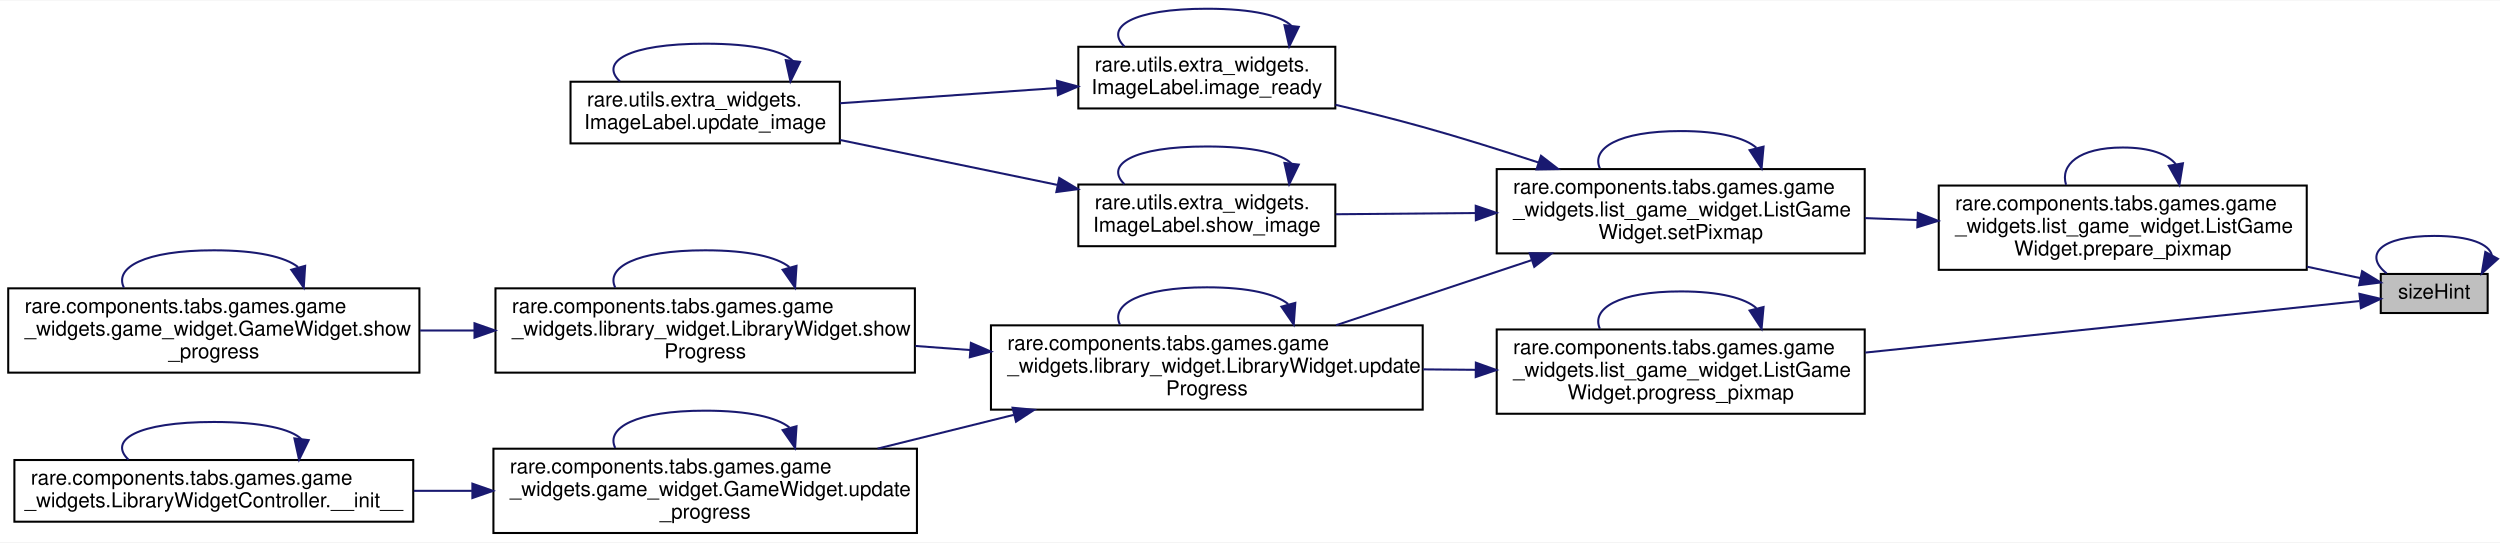
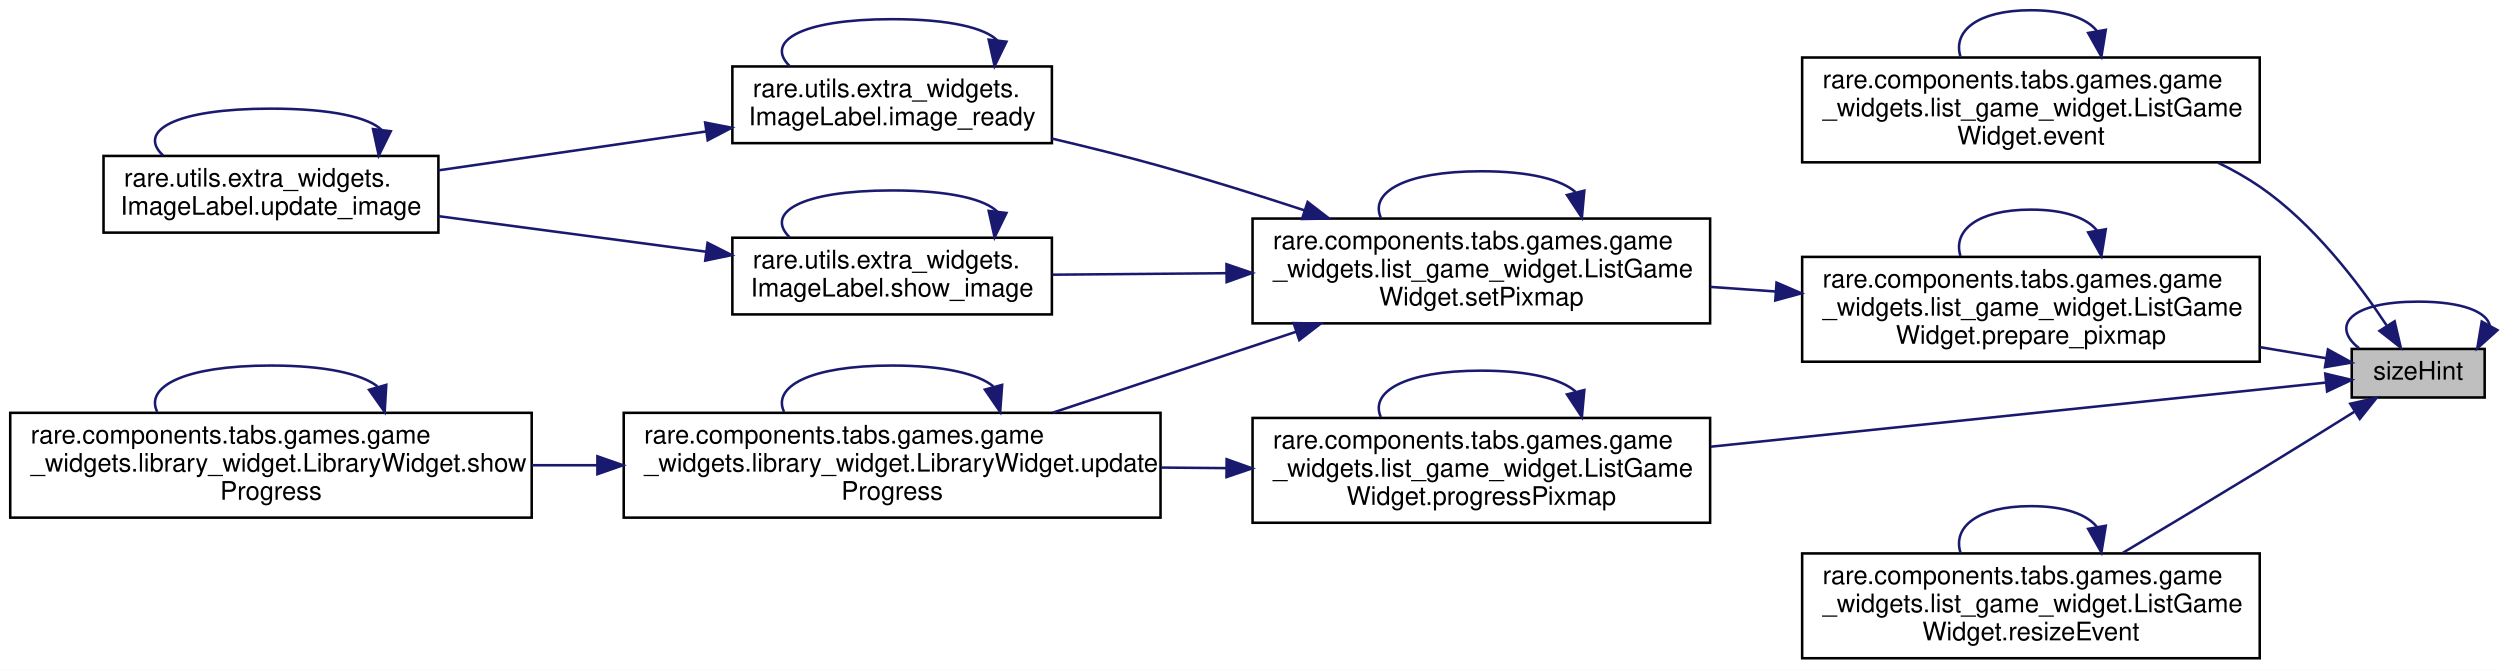
- <svg xmlns="http://www.w3.org/2000/svg" xmlns:xlink="http://www.w3.org/1999/xlink" width="1216pt" height="264pt" viewBox="0.00 0.00 1216.00 263.50">
-   <g id="graph0" class="graph" transform="scale(1 1) rotate(0) translate(4 259.5)">
-     <polygon fill="white" stroke="transparent" points="-4,4 -4,-259.5 1212,-259.5 1212,4 -4,4" />
+ <svg xmlns="http://www.w3.org/2000/svg" xmlns:xlink="http://www.w3.org/1999/xlink" width="978pt" height="262pt" viewBox="0.00 0.00 978.00 262.00">
+   <g id="graph0" class="graph" transform="scale(1 1) rotate(0) translate(4 258)">
+     <polygon fill="white" stroke="transparent" points="-4,4 -4,-258 974,-258 974,4 -4,4" />
    <g id="node1" class="node">
      <g id="a_node1">
        <a xlink:title=" ">
-           <polygon fill="#bfbfbf" stroke="black" points="1154,-107.5 1154,-126.5 1206,-126.5 1206,-107.5 1154,-107.5" />
-           <text text-anchor="middle" x="1180" y="-114.5" font-family="Helvetica,sans-Serif" font-size="10.00">sizeHint</text>
-         </a>
-       </g>
-     </g>
-     <g id="edge25" class="edge">
-       <path fill="none" stroke="midnightblue" d="M1208,-135.65C1206.83,-140.94 1197.5,-145 1180,-145 1153.34,-145 1145.63,-135.57 1156.88,-126.76" />
-       <polygon fill="midnightblue" stroke="midnightblue" points="1211,-133.84 1203.12,-126.76 1204.86,-137.21 1211,-133.84" />
+           <polygon fill="#bfbfbf" stroke="black" points="916,-102.5 916,-121.5 968,-121.5 968,-102.5 916,-102.5" />
+           <text text-anchor="middle" x="942" y="-109.5" font-family="Helvetica,sans-Serif" font-size="10.00">sizeHint</text>
+         </a>
+       </g>
+     </g>
+     <g id="edge23" class="edge">
+       <path fill="none" stroke="midnightblue" d="M970,-130.65C968.83,-135.94 959.5,-140 942,-140 915.34,-140 907.63,-130.57 918.88,-121.76" />
+       <polygon fill="midnightblue" stroke="midnightblue" points="973,-128.84 965.12,-121.76 966.86,-132.21 973,-128.84" />
    </g>
    <g id="node2" class="node">
      <g id="a_node2">
-         <a xlink:href="classrare_1_1components_1_1tabs_1_1games_1_1game__widgets_1_1list__game__widget_1_1_list_game_widget.html#a7237f0ce0aaddf9396e9801066707c3e" target="_top" xlink:title=" ">
-           <polygon fill="white" stroke="black" points="939,-128.5 939,-169.5 1118,-169.5 1118,-128.5 939,-128.5" />
-           <text text-anchor="start" x="947" y="-157.5" font-family="Helvetica,sans-Serif" font-size="10.00">rare.components.tabs.games.game</text>
-           <text text-anchor="start" x="947" y="-146.5" font-family="Helvetica,sans-Serif" font-size="10.00">_widgets.list_game_widget.ListGame</text>
-           <text text-anchor="middle" x="1028.5" y="-135.5" font-family="Helvetica,sans-Serif" font-size="10.00">Widget.prepare_pixmap</text>
+         <a xlink:href="classrare_1_1components_1_1tabs_1_1games_1_1game__widgets_1_1list__game__widget_1_1_list_game_widget.html#ae089d7ae22c0aaa736078f3096734077" target="_top" xlink:title=" ">
+           <polygon fill="white" stroke="black" points="701,-194.5 701,-235.5 880,-235.5 880,-194.5 701,-194.5" />
+           <text text-anchor="start" x="709" y="-223.5" font-family="Helvetica,sans-Serif" font-size="10.00">rare.components.tabs.games.game</text>
+           <text text-anchor="start" x="709" y="-212.5" font-family="Helvetica,sans-Serif" font-size="10.00">_widgets.list_game_widget.ListGame</text>
+           <text text-anchor="middle" x="790.5" y="-201.5" font-family="Helvetica,sans-Serif" font-size="10.00">Widget.event</text>
        </a>
      </g>
    </g>
    <g id="edge1" class="edge">
-       <path fill="none" stroke="midnightblue" d="M1144.05,-124.48C1136.08,-126.19 1127.27,-128.07 1118.17,-130.02" />
-       <polygon fill="midnightblue" stroke="midnightblue" points="1144.93,-127.87 1153.98,-122.36 1143.47,-121.03 1144.93,-127.87" />
-     </g>
-     <g id="node12" class="node">
-       <g id="a_node12">
-         <a xlink:href="classrare_1_1components_1_1tabs_1_1games_1_1game__widgets_1_1list__game__widget_1_1_list_game_widget.html#a4561ff9fad441241d27e7fa9d57173cf" target="_top" xlink:title="Paints the color image over the gray images based on progress percentage.">
-           <polygon fill="white" stroke="black" points="724,-58.5 724,-99.5 903,-99.5 903,-58.5 724,-58.5" />
-           <text text-anchor="start" x="732" y="-87.5" font-family="Helvetica,sans-Serif" font-size="10.00">rare.components.tabs.games.game</text>
-           <text text-anchor="start" x="732" y="-76.5" font-family="Helvetica,sans-Serif" font-size="10.00">_widgets.list_game_widget.ListGame</text>
-           <text text-anchor="middle" x="813.5" y="-65.5" font-family="Helvetica,sans-Serif" font-size="10.00">Widget.progress_pixmap</text>
-         </a>
-       </g>
-     </g>
-     <g id="edge22" class="edge">
-       <path fill="none" stroke="midnightblue" d="M1143.66,-113.32C1088.58,-107.57 980.58,-96.31 903.3,-88.26" />
-       <polygon fill="midnightblue" stroke="midnightblue" points="1143.64,-116.83 1153.95,-114.39 1144.36,-109.87 1143.64,-116.83" />
-     </g>
-     <g id="edge2" class="edge">
-       <path fill="none" stroke="midnightblue" d="M1054.31,-179.86C1050.47,-184.7 1041.87,-188 1028.5,-188 1007.11,-188 997.92,-179.54 1000.93,-169.86" />
-       <polygon fill="midnightblue" stroke="midnightblue" points="1057.78,-180.32 1056.07,-169.86 1050.89,-179.1 1057.78,-180.32" />
+       <path fill="none" stroke="midnightblue" d="M929.62,-130.74C918.75,-147.18 900.96,-170.64 880,-185 874.91,-188.48 869.39,-191.6 863.67,-194.37" />
+       <polygon fill="midnightblue" stroke="midnightblue" points="932.77,-132.31 935.19,-122 926.86,-128.55 932.77,-132.31" />
    </g>
    <g id="node3" class="node">
      <g id="a_node3">
-         <a xlink:href="classrare_1_1components_1_1tabs_1_1games_1_1game__widgets_1_1list__game__widget_1_1_list_game_widget.html#afe7221063d2a4d7b1e1f42fb85f5d06f" target="_top" xlink:title=" ">
-           <polygon fill="white" stroke="black" points="724,-136.5 724,-177.5 903,-177.5 903,-136.5 724,-136.5" />
-           <text text-anchor="start" x="732" y="-165.5" font-family="Helvetica,sans-Serif" font-size="10.00">rare.components.tabs.games.game</text>
-           <text text-anchor="start" x="732" y="-154.5" font-family="Helvetica,sans-Serif" font-size="10.00">_widgets.list_game_widget.ListGame</text>
-           <text text-anchor="middle" x="813.5" y="-143.5" font-family="Helvetica,sans-Serif" font-size="10.00">Widget.setPixmap</text>
+         <a xlink:href="classrare_1_1components_1_1tabs_1_1games_1_1game__widgets_1_1list__game__widget_1_1_list_game_widget.html#a7237f0ce0aaddf9396e9801066707c3e" target="_top" xlink:title=" ">
+           <polygon fill="white" stroke="black" points="701,-116.5 701,-157.5 880,-157.5 880,-116.5 701,-116.5" />
+           <text text-anchor="start" x="709" y="-145.5" font-family="Helvetica,sans-Serif" font-size="10.00">rare.components.tabs.games.game</text>
+           <text text-anchor="start" x="709" y="-134.5" font-family="Helvetica,sans-Serif" font-size="10.00">_widgets.list_game_widget.ListGame</text>
+           <text text-anchor="middle" x="790.5" y="-123.5" font-family="Helvetica,sans-Serif" font-size="10.00">Widget.prepare_pixmap</text>
        </a>
      </g>
    </g>
    <g id="edge3" class="edge">
-       <path fill="none" stroke="midnightblue" d="M928.46,-152.72C920.01,-153.04 911.5,-153.36 903.14,-153.67" />
-       <polygon fill="midnightblue" stroke="midnightblue" points="928.85,-156.21 938.71,-152.33 928.59,-149.21 928.85,-156.21" />
-     </g>
-     <g id="edge8" class="edge">
-       <path fill="none" stroke="midnightblue" d="M850.32,-187.86C844.84,-192.7 832.57,-196 813.5,-196 782.99,-196 769.88,-187.54 774.17,-177.86" />
-       <polygon fill="midnightblue" stroke="midnightblue" points="853.79,-188.42 852.83,-177.86 847,-186.71 853.79,-188.42" />
+       <path fill="none" stroke="midnightblue" d="M906.05,-117.85C898.08,-119.18 889.27,-120.65 880.17,-122.17" />
+       <polygon fill="midnightblue" stroke="midnightblue" points="906.69,-121.29 915.98,-116.18 905.54,-114.38 906.69,-121.29" />
+     </g>
+     <g id="node10" class="node">
+       <g id="a_node10">
+         <a xlink:href="classrare_1_1components_1_1tabs_1_1games_1_1game__widgets_1_1list__game__widget_1_1_list_game_widget.html#a98c2ca1fee1748cb4e89a7d2d45c23f7" target="_top" xlink:title="Paints the color image over the gray images based on progress percentage.">
+           <polygon fill="white" stroke="black" points="486,-53.5 486,-94.5 665,-94.5 665,-53.5 486,-53.5" />
+           <text text-anchor="start" x="494" y="-82.5" font-family="Helvetica,sans-Serif" font-size="10.00">rare.components.tabs.games.game</text>
+           <text text-anchor="start" x="494" y="-71.5" font-family="Helvetica,sans-Serif" font-size="10.00">_widgets.list_game_widget.ListGame</text>
+           <text text-anchor="middle" x="575.5" y="-60.5" font-family="Helvetica,sans-Serif" font-size="10.00">Widget.progressPixmap</text>
+         </a>
+       </g>
+     </g>
+     <g id="edge18" class="edge">
+       <path fill="none" stroke="midnightblue" d="M905.66,-108.32C850.58,-102.57 742.58,-91.31 665.3,-83.26" />
+       <polygon fill="midnightblue" stroke="midnightblue" points="905.64,-111.83 915.95,-109.39 906.36,-104.87 905.64,-111.83" />
+     </g>
+     <g id="node11" class="node">
+       <g id="a_node11">
+         <a xlink:href="classrare_1_1components_1_1tabs_1_1games_1_1game__widgets_1_1list__game__widget_1_1_list_game_widget.html#a14597602626c51a5eb6f7ab6b39ceb38" target="_top" xlink:title=" ">
+           <polygon fill="white" stroke="black" points="701,-0.5 701,-41.5 880,-41.5 880,-0.5 701,-0.5" />
+           <text text-anchor="start" x="709" y="-29.5" font-family="Helvetica,sans-Serif" font-size="10.00">rare.components.tabs.games.game</text>
+           <text text-anchor="start" x="709" y="-18.5" font-family="Helvetica,sans-Serif" font-size="10.00">_widgets.list_game_widget.ListGame</text>
+           <text text-anchor="middle" x="790.5" y="-7.5" font-family="Helvetica,sans-Serif" font-size="10.00">Widget.resizeEvent</text>
+         </a>
+       </g>
+     </g>
+     <g id="edge21" class="edge">
+       <path fill="none" stroke="midnightblue" d="M916.97,-96.89C905.76,-89.88 892.23,-81.47 880,-74 862.42,-63.26 842.78,-51.48 826.47,-41.75" />
+       <polygon fill="midnightblue" stroke="midnightblue" points="915.42,-100.06 925.75,-102.4 919.14,-94.12 915.42,-100.06" />
+     </g>
+     <g id="edge2" class="edge">
+       <path fill="none" stroke="midnightblue" d="M816.31,-245.86C812.47,-250.7 803.87,-254 790.5,-254 769.11,-254 759.92,-245.54 762.93,-235.86" />
+       <polygon fill="midnightblue" stroke="midnightblue" points="819.78,-246.32 818.07,-235.86 812.89,-245.1 819.78,-246.32" />
+     </g>
+     <g id="edge4" class="edge">
+       <path fill="none" stroke="midnightblue" d="M816.31,-167.86C812.47,-172.7 803.87,-176 790.5,-176 769.11,-176 759.92,-167.54 762.93,-157.86" />
+       <polygon fill="midnightblue" stroke="midnightblue" points="819.78,-168.32 818.07,-157.86 812.89,-167.1 819.78,-168.32" />
    </g>
    <g id="node4" class="node">
      <g id="a_node4">
+         <a xlink:href="classrare_1_1components_1_1tabs_1_1games_1_1game__widgets_1_1list__game__widget_1_1_list_game_widget.html#afe7221063d2a4d7b1e1f42fb85f5d06f" target="_top" xlink:title=" ">
+           <polygon fill="white" stroke="black" points="486,-131.5 486,-172.5 665,-172.5 665,-131.5 486,-131.5" />
+           <text text-anchor="start" x="494" y="-160.5" font-family="Helvetica,sans-Serif" font-size="10.00">rare.components.tabs.games.game</text>
+           <text text-anchor="start" x="494" y="-149.5" font-family="Helvetica,sans-Serif" font-size="10.00">_widgets.list_game_widget.ListGame</text>
+           <text text-anchor="middle" x="575.5" y="-138.5" font-family="Helvetica,sans-Serif" font-size="10.00">Widget.setPixmap</text>
+         </a>
+       </g>
+     </g>
+     <g id="edge5" class="edge">
+       <path fill="none" stroke="midnightblue" d="M690.73,-143.96C682.2,-144.56 673.59,-145.16 665.14,-145.76" />
+       <polygon fill="midnightblue" stroke="midnightblue" points="690.98,-147.45 700.71,-143.25 690.49,-140.46 690.98,-147.45" />
+     </g>
+     <g id="edge10" class="edge">
+       <path fill="none" stroke="midnightblue" d="M612.32,-182.86C606.84,-187.7 594.57,-191 575.5,-191 544.99,-191 531.88,-182.54 536.17,-172.86" />
+       <polygon fill="midnightblue" stroke="midnightblue" points="615.79,-183.42 614.83,-172.86 609,-181.71 615.79,-183.42" />
+     </g>
+     <g id="node5" class="node">
+       <g id="a_node5">
        <a xlink:href="classrare_1_1utils_1_1extra__widgets_1_1_image_label.html#a29f0251454b3bdbf53b196a41cfb5c44" target="_top" xlink:title=" ">
-           <polygon fill="white" stroke="black" points="520.5,-207 520.5,-237 645.5,-237 645.5,-207 520.5,-207" />
-           <text text-anchor="start" x="528.5" y="-225" font-family="Helvetica,sans-Serif" font-size="10.00">rare.utils.extra_widgets.</text>
-           <text text-anchor="middle" x="583" y="-214" font-family="Helvetica,sans-Serif" font-size="10.00">ImageLabel.image_ready</text>
-         </a>
-       </g>
-     </g>
-     <g id="edge4" class="edge">
-       <path fill="none" stroke="midnightblue" d="M744.3,-180.71C726.1,-186.69 706.39,-192.86 688,-198 674.35,-201.81 659.57,-205.49 645.55,-208.78" />
-       <polygon fill="midnightblue" stroke="midnightblue" points="745.55,-183.98 753.94,-177.51 743.35,-177.33 745.55,-183.98" />
+           <polygon fill="white" stroke="black" points="282.5,-202 282.5,-232 407.5,-232 407.5,-202 282.5,-202" />
+           <text text-anchor="start" x="290.5" y="-220" font-family="Helvetica,sans-Serif" font-size="10.00">rare.utils.extra_widgets.</text>
+           <text text-anchor="middle" x="345" y="-209" font-family="Helvetica,sans-Serif" font-size="10.00">ImageLabel.image_ready</text>
+         </a>
+       </g>
+     </g>
+     <g id="edge6" class="edge">
+       <path fill="none" stroke="midnightblue" d="M506.3,-175.71C488.1,-181.69 468.39,-187.86 450,-193 436.35,-196.81 421.57,-200.49 407.55,-203.78" />
+       <polygon fill="midnightblue" stroke="midnightblue" points="507.55,-178.98 515.94,-172.51 505.35,-172.33 507.55,-178.98" />
+     </g>
+     <g id="node7" class="node">
+       <g id="a_node7">
+         <a xlink:href="classrare_1_1utils_1_1extra__widgets_1_1_image_label.html#aab3809d017e8e9a18638a2b3caf6e7b5" target="_top" xlink:title=" ">
+           <polygon fill="white" stroke="black" points="282.5,-135 282.5,-165 407.5,-165 407.5,-135 282.5,-135" />
+           <text text-anchor="start" x="290.5" y="-153" font-family="Helvetica,sans-Serif" font-size="10.00">rare.utils.extra_widgets.</text>
+           <text text-anchor="middle" x="345" y="-142" font-family="Helvetica,sans-Serif" font-size="10.00">ImageLabel.show_image</text>
+         </a>
+       </g>
+     </g>
+     <g id="edge11" class="edge">
+       <path fill="none" stroke="midnightblue" d="M475.66,-151.13C452.59,-150.93 428.67,-150.72 407.75,-150.54" />
+       <polygon fill="midnightblue" stroke="midnightblue" points="475.8,-154.64 485.83,-151.22 475.86,-147.64 475.8,-154.64" />
+     </g>
+     <g id="node8" class="node">
+       <g id="a_node8">
+         <a xlink:href="classrare_1_1components_1_1tabs_1_1games_1_1game__widgets_1_1library__widget_1_1_library_widget.html#aba6dbd857b7a02c2f1fbd7d472416b54" target="_top" xlink:title=" ">
+           <polygon fill="white" stroke="black" points="240,-55.5 240,-96.5 450,-96.5 450,-55.5 240,-55.5" />
+           <text text-anchor="start" x="248" y="-84.5" font-family="Helvetica,sans-Serif" font-size="10.00">rare.components.tabs.games.game</text>
+           <text text-anchor="start" x="248" y="-73.5" font-family="Helvetica,sans-Serif" font-size="10.00">_widgets.library_widget.LibraryWidget.update</text>
+           <text text-anchor="middle" x="345" y="-62.5" font-family="Helvetica,sans-Serif" font-size="10.00">Progress</text>
+         </a>
+       </g>
+     </g>
+     <g id="edge14" class="edge">
+       <path fill="none" stroke="midnightblue" d="M502.95,-128.2C472.46,-118.06 437.23,-106.34 407.88,-96.58" />
+       <polygon fill="midnightblue" stroke="midnightblue" points="502.07,-131.6 512.66,-131.43 504.28,-124.96 502.07,-131.6" />
+     </g>
+     <g id="edge7" class="edge">
+       <path fill="none" stroke="midnightblue" d="M386.24,-242.09C381.49,-247.01 367.74,-250.5 345,-250.5 308.61,-250.5 295.25,-241.56 304.92,-232.16" />
+       <polygon fill="midnightblue" stroke="midnightblue" points="389.72,-241.69 385.08,-232.16 382.77,-242.5 389.72,-241.69" />
    </g>
    <g id="node6" class="node">
      <g id="a_node6">
-         <a xlink:href="classrare_1_1utils_1_1extra__widgets_1_1_image_label.html#aab3809d017e8e9a18638a2b3caf6e7b5" target="_top" xlink:title=" ">
-           <polygon fill="white" stroke="black" points="520.5,-140 520.5,-170 645.5,-170 645.5,-140 520.5,-140" />
-           <text text-anchor="start" x="528.5" y="-158" font-family="Helvetica,sans-Serif" font-size="10.00">rare.utils.extra_widgets.</text>
-           <text text-anchor="middle" x="583" y="-147" font-family="Helvetica,sans-Serif" font-size="10.00">ImageLabel.show_image</text>
-         </a>
-       </g>
+         <a xlink:href="classrare_1_1utils_1_1extra__widgets_1_1_image_label.html#a6eb1e8d66d898e3ef05c7a7cc9a3a116" target="_top" xlink:title=" ">
+           <polygon fill="white" stroke="black" points="36.5,-167 36.5,-197 167.5,-197 167.5,-167 36.5,-167" />
+           <text text-anchor="start" x="44.5" y="-185" font-family="Helvetica,sans-Serif" font-size="10.00">rare.utils.extra_widgets.</text>
+           <text text-anchor="middle" x="102" y="-174" font-family="Helvetica,sans-Serif" font-size="10.00">ImageLabel.update_image</text>
+         </a>
+       </g>
+     </g>
+     <g id="edge8" class="edge">
+       <path fill="none" stroke="midnightblue" d="M272.15,-206.56C238.93,-201.74 199.8,-196.06 167.54,-191.37" />
+       <polygon fill="midnightblue" stroke="midnightblue" points="271.85,-210.06 282.25,-208.03 272.86,-203.13 271.85,-210.06" />
    </g>
    <g id="edge9" class="edge">
-       <path fill="none" stroke="midnightblue" d="M713.66,-156.13C690.59,-155.93 666.67,-155.72 645.75,-155.54" />
-       <polygon fill="midnightblue" stroke="midnightblue" points="713.8,-159.64 723.83,-156.22 713.86,-152.64 713.8,-159.64" />
-     </g>
-     <g id="node7" class="node">
-       <g id="a_node7">
-         <a xlink:href="classrare_1_1components_1_1tabs_1_1games_1_1game__widgets_1_1library__widget_1_1_library_widget.html#aba6dbd857b7a02c2f1fbd7d472416b54" target="_top" xlink:title=" ">
-           <polygon fill="white" stroke="black" points="478,-60.5 478,-101.5 688,-101.5 688,-60.5 478,-60.5" />
-           <text text-anchor="start" x="486" y="-89.5" font-family="Helvetica,sans-Serif" font-size="10.00">rare.components.tabs.games.game</text>
-           <text text-anchor="start" x="486" y="-78.5" font-family="Helvetica,sans-Serif" font-size="10.00">_widgets.library_widget.LibraryWidget.update</text>
-           <text text-anchor="middle" x="583" y="-67.5" font-family="Helvetica,sans-Serif" font-size="10.00">Progress</text>
-         </a>
-       </g>
+       <path fill="none" stroke="midnightblue" d="M145.39,-207.09C140.39,-212.01 125.93,-215.5 102,-215.5 63.71,-215.5 49.66,-206.56 59.83,-197.16" />
+       <polygon fill="midnightblue" stroke="midnightblue" points="148.87,-206.66 144.17,-197.16 141.92,-207.51 148.87,-206.66" />
+     </g>
+     <g id="edge13" class="edge">
+       <path fill="none" stroke="midnightblue" d="M272.15,-159.54C238.93,-163.95 199.8,-169.15 167.54,-173.43" />
+       <polygon fill="midnightblue" stroke="midnightblue" points="272.8,-162.99 282.25,-158.2 271.88,-156.05 272.8,-162.99" />
    </g>
    <g id="edge12" class="edge">
-       <path fill="none" stroke="midnightblue" d="M740.95,-133.2C710.46,-123.06 675.23,-111.34 645.88,-101.58" />
-       <polygon fill="midnightblue" stroke="midnightblue" points="740.07,-136.6 750.66,-136.43 742.28,-129.96 740.07,-136.6" />
-     </g>
-     <g id="edge5" class="edge">
-       <path fill="none" stroke="midnightblue" d="M624.24,-247.09C619.49,-252.01 605.74,-255.5 583,-255.5 546.61,-255.5 533.25,-246.56 542.92,-237.16" />
-       <polygon fill="midnightblue" stroke="midnightblue" points="627.72,-246.69 623.08,-237.16 620.77,-247.5 627.72,-246.69" />
-     </g>
-     <g id="node5" class="node">
-       <g id="a_node5">
-         <a xlink:href="classrare_1_1utils_1_1extra__widgets_1_1_image_label.html#a6eb1e8d66d898e3ef05c7a7cc9a3a116" target="_top" xlink:title=" ">
-           <polygon fill="white" stroke="black" points="273.5,-190 273.5,-220 404.5,-220 404.5,-190 273.5,-190" />
-           <text text-anchor="start" x="281.5" y="-208" font-family="Helvetica,sans-Serif" font-size="10.00">rare.utils.extra_widgets.</text>
-           <text text-anchor="middle" x="339" y="-197" font-family="Helvetica,sans-Serif" font-size="10.00">ImageLabel.update_image</text>
-         </a>
-       </g>
-     </g>
-     <g id="edge6" class="edge">
-       <path fill="none" stroke="midnightblue" d="M510.12,-216.95C476.62,-214.6 437.07,-211.82 404.54,-209.53" />
-       <polygon fill="midnightblue" stroke="midnightblue" points="510.09,-220.46 520.31,-217.67 510.58,-213.47 510.09,-220.46" />
-     </g>
-     <g id="edge7" class="edge">
-       <path fill="none" stroke="midnightblue" d="M381.68,-230.09C376.76,-235.01 362.53,-238.5 339,-238.5 301.35,-238.5 287.52,-229.56 297.52,-220.16" />
-       <polygon fill="midnightblue" stroke="midnightblue" points="385.15,-229.67 380.48,-220.16 378.2,-230.51 385.15,-229.67" />
-     </g>
-     <g id="edge11" class="edge">
-       <path fill="none" stroke="midnightblue" d="M510.12,-169.85C476.62,-176.77 437.07,-184.94 404.54,-191.67" />
-       <polygon fill="midnightblue" stroke="midnightblue" points="511.22,-173.2 520.31,-167.75 509.81,-166.34 511.22,-173.2" />
-     </g>
-     <g id="edge10" class="edge">
-       <path fill="none" stroke="midnightblue" d="M624.24,-180.09C619.49,-185.01 605.74,-188.5 583,-188.5 546.61,-188.5 533.25,-179.56 542.92,-170.16" />
-       <polygon fill="midnightblue" stroke="midnightblue" points="627.72,-179.69 623.08,-170.16 620.77,-180.5 627.72,-179.69" />
-     </g>
-     <g id="edge21" class="edge">
-       <path fill="none" stroke="midnightblue" d="M622.57,-111.86C616.69,-116.7 603.5,-120 583,-120 550.21,-120 536.12,-111.54 540.73,-101.86" />
-       <polygon fill="midnightblue" stroke="midnightblue" points="626.04,-112.43 625.27,-101.86 619.28,-110.6 626.04,-112.43" />
-     </g>
-     <g id="node8" class="node">
-       <g id="a_node8">
-         <a xlink:href="classrare_1_1components_1_1tabs_1_1games_1_1game__widgets_1_1library__widget_1_1_library_widget.html#a1990ae73849da7538f16b24becb60023" target="_top" xlink:title=" ">
-           <polygon fill="white" stroke="black" points="237,-78.5 237,-119.5 441,-119.5 441,-78.5 237,-78.5" />
-           <text text-anchor="start" x="245" y="-107.5" font-family="Helvetica,sans-Serif" font-size="10.00">rare.components.tabs.games.game</text>
-           <text text-anchor="start" x="245" y="-96.5" font-family="Helvetica,sans-Serif" font-size="10.00">_widgets.library_widget.LibraryWidget.show</text>
-           <text text-anchor="middle" x="339" y="-85.5" font-family="Helvetica,sans-Serif" font-size="10.00">Progress</text>
-         </a>
-       </g>
-     </g>
-     <g id="edge13" class="edge">
-       <path fill="none" stroke="midnightblue" d="M467.94,-89.48C459.03,-90.15 450.07,-90.81 441.26,-91.47" />
-       <polygon fill="midnightblue" stroke="midnightblue" points="468.25,-92.97 477.97,-88.74 467.73,-85.99 468.25,-92.97" />
-     </g>
-     <g id="node10" class="node">
-       <g id="a_node10">
-         <a xlink:href="classrare_1_1components_1_1tabs_1_1games_1_1game__widgets_1_1game__widget_1_1_game_widget.html#a5939c68522d0e593cc0f8f283babc1bc" target="_top" xlink:title=" ">
-           <polygon fill="white" stroke="black" points="236,-0.5 236,-41.5 442,-41.5 442,-0.5 236,-0.5" />
-           <text text-anchor="start" x="244" y="-29.5" font-family="Helvetica,sans-Serif" font-size="10.00">rare.components.tabs.games.game</text>
-           <text text-anchor="start" x="244" y="-18.5" font-family="Helvetica,sans-Serif" font-size="10.00">_widgets.game_widget.GameWidget.update</text>
-           <text text-anchor="middle" x="339" y="-7.5" font-family="Helvetica,sans-Serif" font-size="10.00">_progress</text>
-         </a>
-       </g>
+       <path fill="none" stroke="midnightblue" d="M386.24,-175.09C381.49,-180.01 367.74,-183.5 345,-183.5 308.61,-183.5 295.25,-174.56 304.92,-165.16" />
+       <polygon fill="midnightblue" stroke="midnightblue" points="389.72,-174.69 385.08,-165.16 382.77,-175.5 389.72,-174.69" />
    </g>
    <g id="edge17" class="edge">
-       <path fill="none" stroke="midnightblue" d="M489.13,-57.97C467.3,-52.56 444.19,-46.83 422.84,-41.54" />
-       <polygon fill="midnightblue" stroke="midnightblue" points="488.51,-61.43 499.06,-60.44 490.19,-54.63 488.51,-61.43" />
-     </g>
-     <g id="edge16" class="edge">
-       <path fill="none" stroke="midnightblue" d="M379.95,-129.86C373.86,-134.7 360.21,-138 339,-138 305.07,-138 290.49,-129.54 295.26,-119.86" />
-       <polygon fill="midnightblue" stroke="midnightblue" points="383.42,-130.44 382.74,-119.86 376.68,-128.55 383.42,-130.44" />
+       <path fill="none" stroke="midnightblue" d="M384.57,-106.86C378.69,-111.7 365.5,-115 345,-115 312.21,-115 298.12,-106.54 302.73,-96.86" />
+       <polygon fill="midnightblue" stroke="midnightblue" points="388.04,-107.43 387.27,-96.86 381.28,-105.6 388.04,-107.43" />
    </g>
    <g id="node9" class="node">
      <g id="a_node9">
-         <a xlink:href="classrare_1_1components_1_1tabs_1_1games_1_1game__widgets_1_1game__widget_1_1_game_widget.html#a373c26e9d04b99e3f040052fffcd8e17" target="_top" xlink:title=" ">
-           <polygon fill="white" stroke="black" points="0,-78.5 0,-119.5 200,-119.5 200,-78.5 0,-78.5" />
-           <text text-anchor="start" x="8" y="-107.5" font-family="Helvetica,sans-Serif" font-size="10.00">rare.components.tabs.games.game</text>
-           <text text-anchor="start" x="8" y="-96.5" font-family="Helvetica,sans-Serif" font-size="10.00">_widgets.game_widget.GameWidget.show</text>
-           <text text-anchor="middle" x="100" y="-85.5" font-family="Helvetica,sans-Serif" font-size="10.00">_progress</text>
-         </a>
-       </g>
-     </g>
-     <g id="edge14" class="edge">
-       <path fill="none" stroke="midnightblue" d="M226.57,-99C217.81,-99 209.01,-99 200.35,-99" />
-       <polygon fill="midnightblue" stroke="midnightblue" points="226.8,-102.5 236.8,-99 226.8,-95.5 226.8,-102.5" />
+         <a xlink:href="classrare_1_1components_1_1tabs_1_1games_1_1game__widgets_1_1library__widget_1_1_library_widget.html#a1990ae73849da7538f16b24becb60023" target="_top" xlink:title=" ">
+           <polygon fill="white" stroke="black" points="0,-55.5 0,-96.5 204,-96.5 204,-55.5 0,-55.5" />
+           <text text-anchor="start" x="8" y="-84.5" font-family="Helvetica,sans-Serif" font-size="10.00">rare.components.tabs.games.game</text>
+           <text text-anchor="start" x="8" y="-73.5" font-family="Helvetica,sans-Serif" font-size="10.00">_widgets.library_widget.LibraryWidget.show</text>
+           <text text-anchor="middle" x="102" y="-62.5" font-family="Helvetica,sans-Serif" font-size="10.00">Progress</text>
+         </a>
+       </g>
    </g>
    <g id="edge15" class="edge">
-       <path fill="none" stroke="midnightblue" d="M140.95,-129.86C134.86,-134.7 121.21,-138 100,-138 66.07,-138 51.49,-129.54 56.26,-119.86" />
-       <polygon fill="midnightblue" stroke="midnightblue" points="144.42,-130.44 143.74,-119.86 137.68,-128.55 144.42,-130.44" />
+       <path fill="none" stroke="midnightblue" d="M229.67,-76C221.11,-76 212.51,-76 204.03,-76" />
+       <polygon fill="midnightblue" stroke="midnightblue" points="229.7,-79.5 239.7,-76 229.7,-72.5 229.7,-79.5" />
+     </g>
+     <g id="edge16" class="edge">
+       <path fill="none" stroke="midnightblue" d="M143.63,-106.86C137.44,-111.7 123.56,-115 102,-115 67.5,-115 52.67,-106.54 57.52,-96.86" />
+       <polygon fill="midnightblue" stroke="midnightblue" points="147.11,-107.44 146.48,-96.86 140.37,-105.52 147.11,-107.44" />
    </g>
    <g id="edge20" class="edge">
-       <path fill="none" stroke="midnightblue" d="M379.95,-51.86C373.86,-56.7 360.21,-60 339,-60 305.07,-60 290.49,-51.54 295.26,-41.86" />
-       <polygon fill="midnightblue" stroke="midnightblue" points="383.42,-52.44 382.74,-41.86 376.68,-50.55 383.42,-52.44" />
-     </g>
-     <g id="node11" class="node">
-       <g id="a_node11">
-         <a xlink:href="classrare_1_1components_1_1tabs_1_1games_1_1game__widgets_1_1_library_widget_controller.html#aa2736b0e5b36ea03f685c5fe4342bb71" target="_top" xlink:title=" ">
-           <polygon fill="white" stroke="black" points="3,-6 3,-36 197,-36 197,-6 3,-6" />
-           <text text-anchor="start" x="11" y="-24" font-family="Helvetica,sans-Serif" font-size="10.00">rare.components.tabs.games.game</text>
-           <text text-anchor="middle" x="100" y="-13" font-family="Helvetica,sans-Serif" font-size="10.00">_widgets.LibraryWidgetController.__init__</text>
-         </a>
-       </g>
-     </g>
-     <g id="edge18" class="edge">
-       <path fill="none" stroke="midnightblue" d="M225.55,-21C216.09,-21 206.59,-21 197.27,-21" />
-       <polygon fill="midnightblue" stroke="midnightblue" points="225.77,-24.5 235.77,-21 225.77,-17.5 225.77,-24.5" />
+       <path fill="none" stroke="midnightblue" d="M475.63,-74.87C467.21,-74.94 458.68,-75.01 450.22,-75.09" />
+       <polygon fill="midnightblue" stroke="midnightblue" points="475.86,-78.36 485.83,-74.78 475.8,-71.36 475.86,-78.36" />
    </g>
    <g id="edge19" class="edge">
-       <path fill="none" stroke="midnightblue" d="M142.68,-46.09C137.76,-51.01 123.53,-54.5 100,-54.5 62.35,-54.5 48.52,-45.56 58.52,-36.16" />
-       <polygon fill="midnightblue" stroke="midnightblue" points="146.15,-45.67 141.48,-36.16 139.2,-46.51 146.15,-45.67" />
-     </g>
-     <g id="edge24" class="edge">
-       <path fill="none" stroke="midnightblue" d="M713.63,-79.87C705.21,-79.94 696.68,-80.01 688.22,-80.09" />
-       <polygon fill="midnightblue" stroke="midnightblue" points="713.86,-83.36 723.83,-79.78 713.8,-76.36 713.86,-83.36" />
-     </g>
-     <g id="edge23" class="edge">
-       <path fill="none" stroke="midnightblue" d="M850.32,-109.86C844.84,-114.7 832.57,-118 813.5,-118 782.99,-118 769.88,-109.54 774.17,-99.86" />
-       <polygon fill="midnightblue" stroke="midnightblue" points="853.79,-110.42 852.83,-99.86 847,-108.71 853.79,-110.42" />
+       <path fill="none" stroke="midnightblue" d="M612.32,-104.86C606.84,-109.7 594.57,-113 575.5,-113 544.99,-113 531.88,-104.54 536.17,-94.86" />
+       <polygon fill="midnightblue" stroke="midnightblue" points="615.79,-105.42 614.83,-94.86 609,-103.71 615.79,-105.42" />
+     </g>
+     <g id="edge22" class="edge">
+       <path fill="none" stroke="midnightblue" d="M816.31,-51.86C812.47,-56.7 803.87,-60 790.5,-60 769.11,-60 759.92,-51.54 762.93,-41.86" />
+       <polygon fill="midnightblue" stroke="midnightblue" points="819.78,-52.32 818.07,-41.86 812.89,-51.1 819.78,-52.32" />
    </g>
  </g>
</svg>
